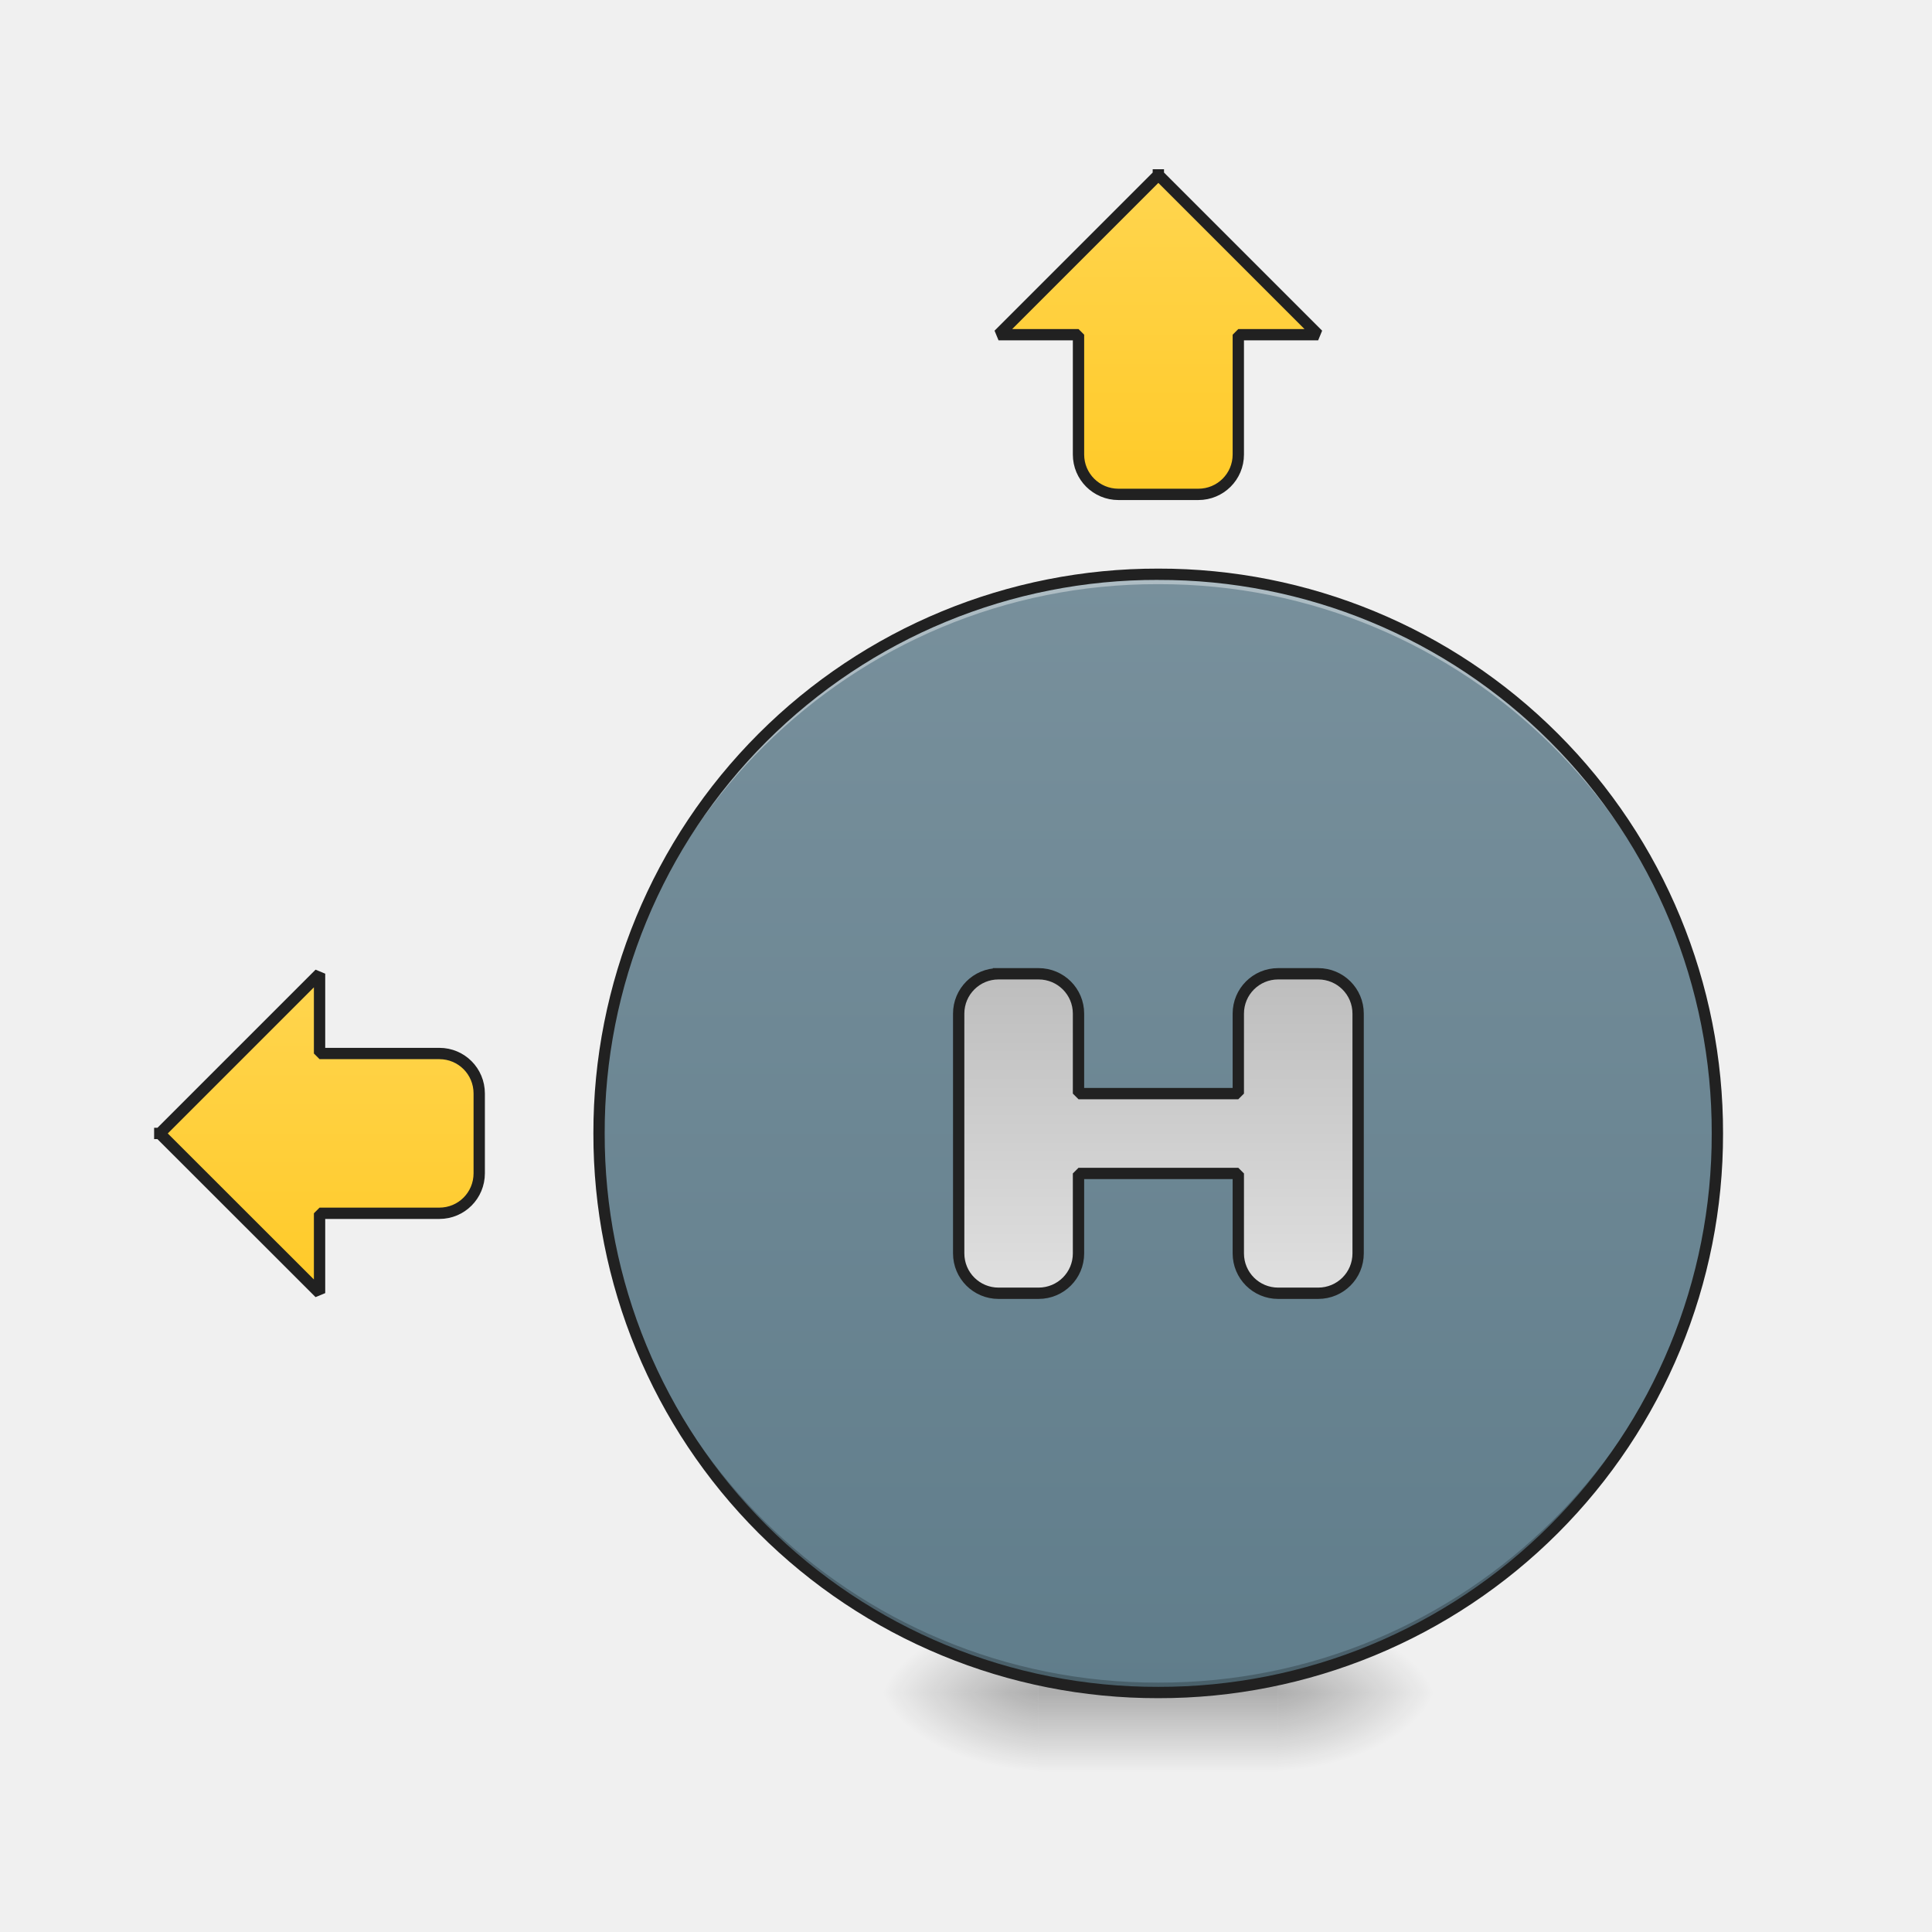
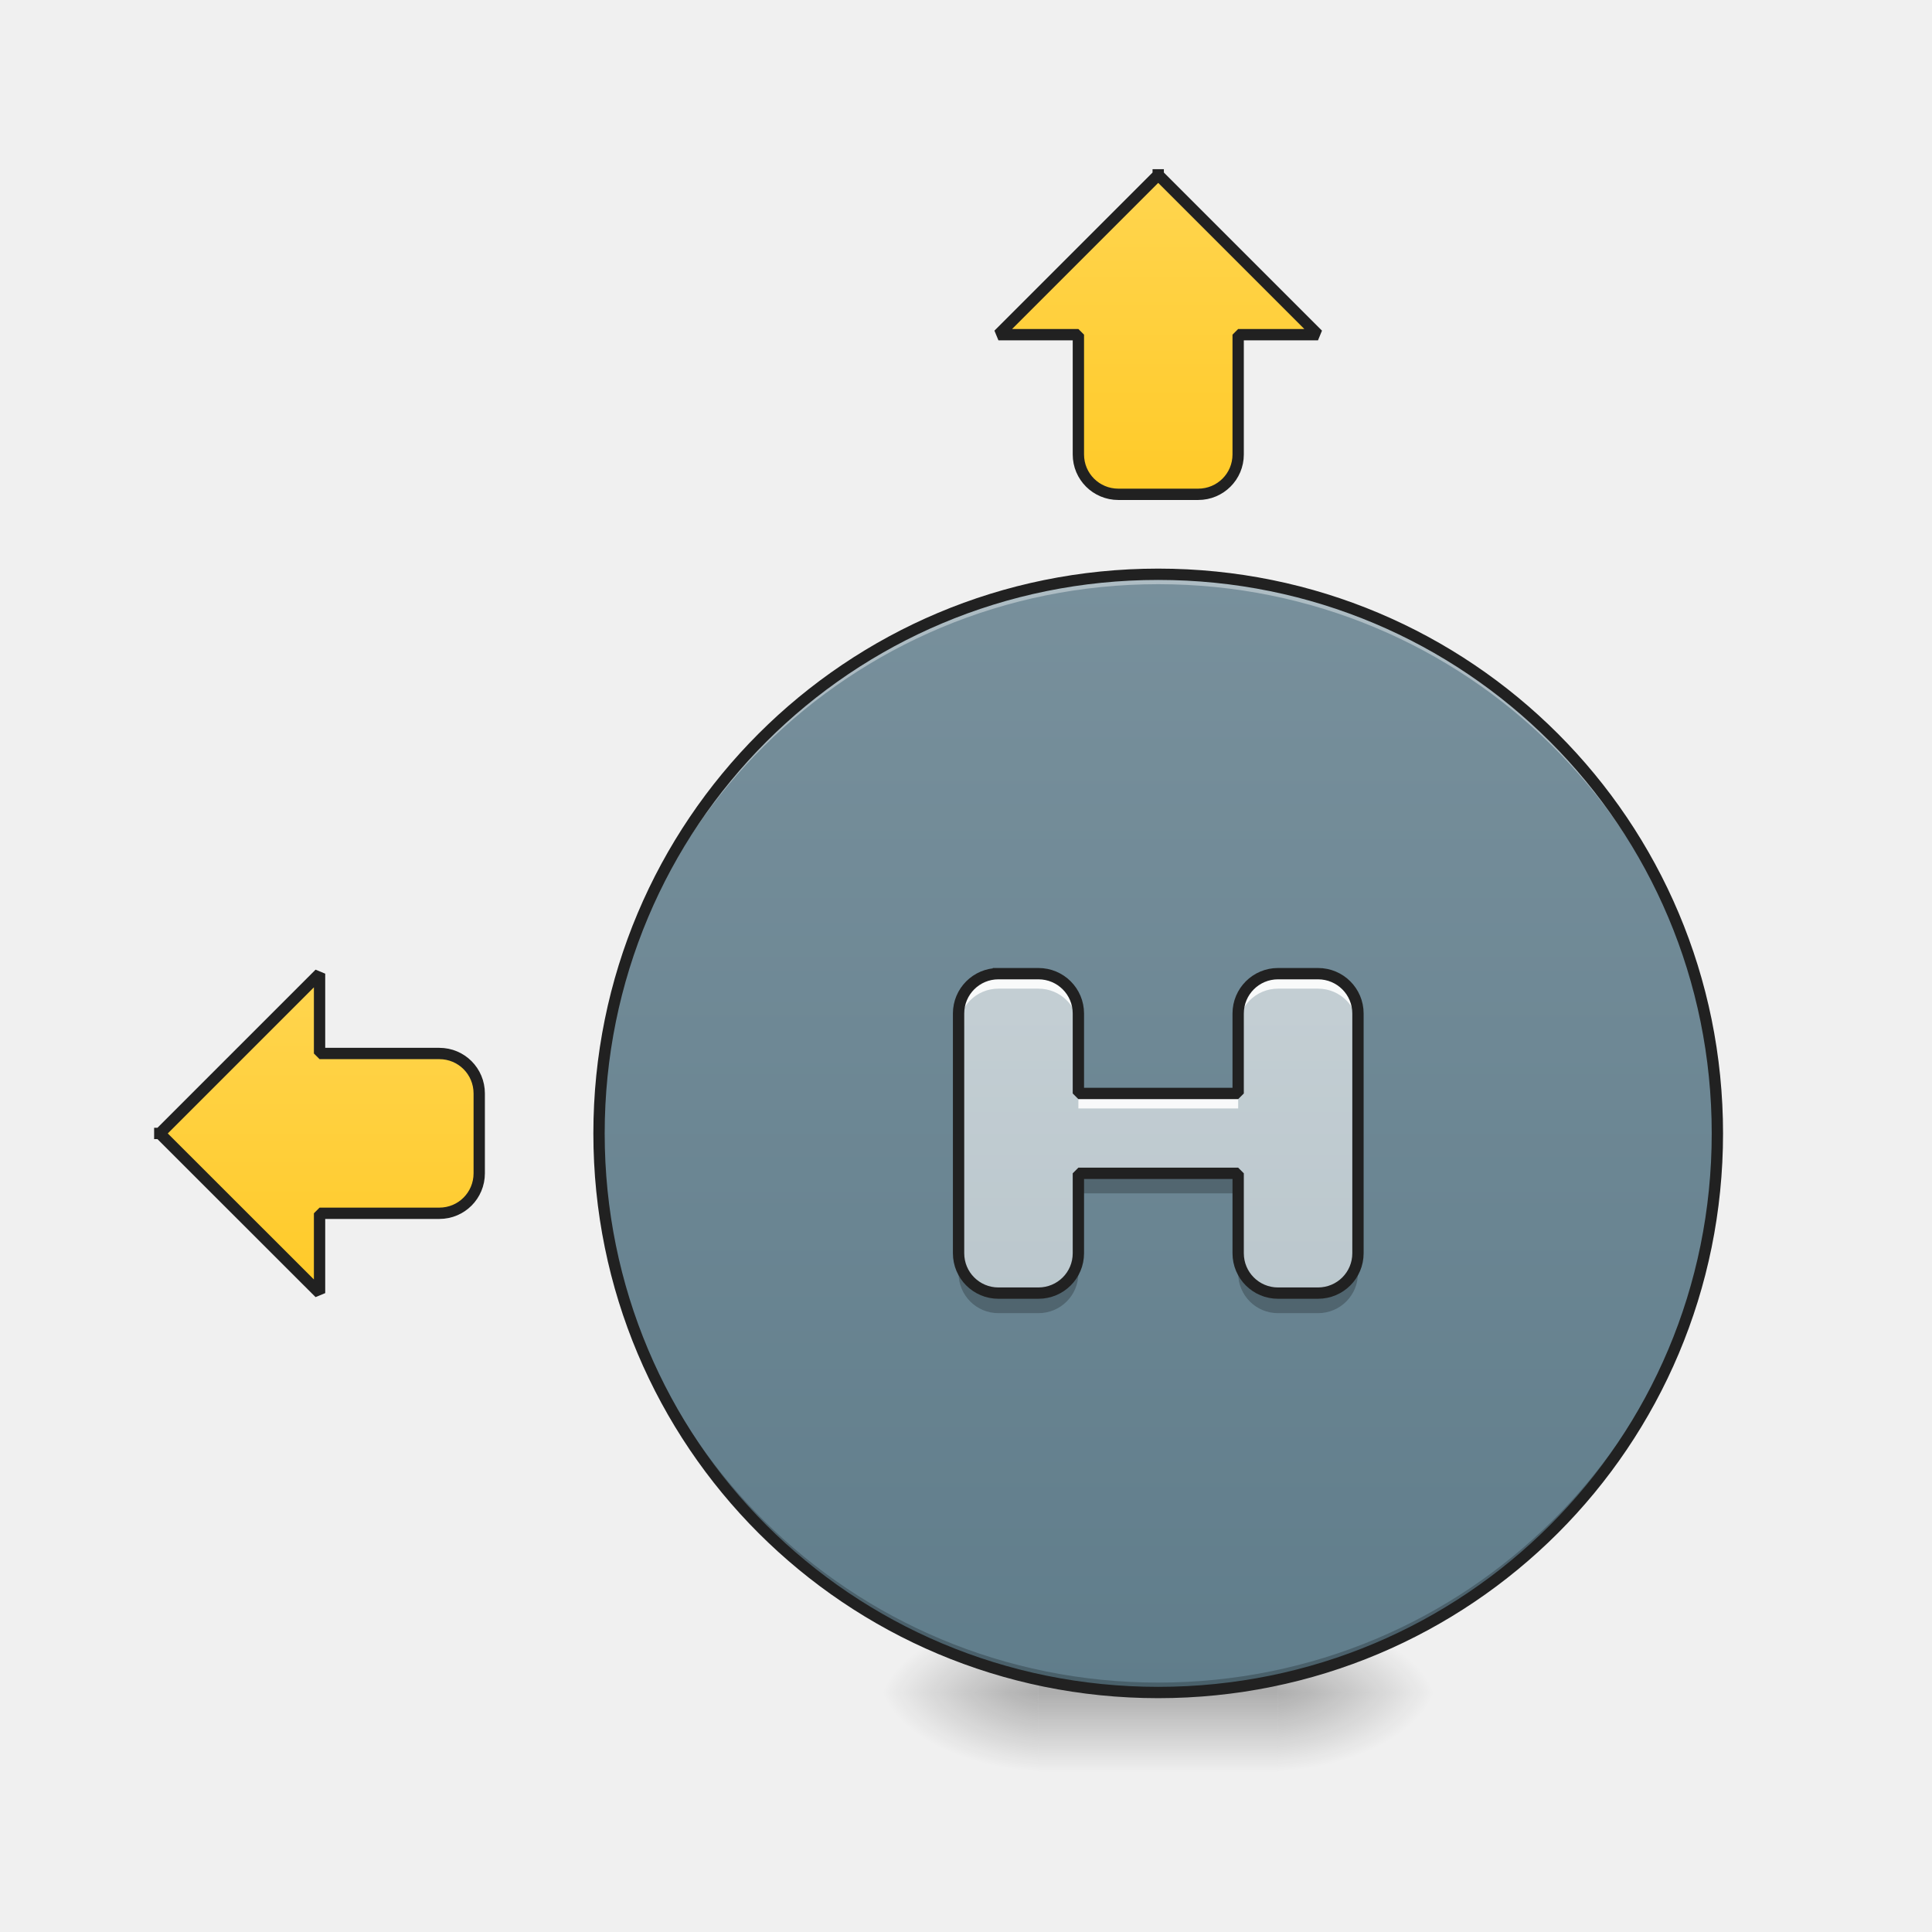
- <svg xmlns="http://www.w3.org/2000/svg" width="64pt" height="64pt" viewBox="0 0 64 64">
+ <svg xmlns="http://www.w3.org/2000/svg" width="64px" height="64px" viewBox="0 0 64 64" version="1.1">
  <defs>
-     <radialGradient id="a" gradientUnits="userSpaceOnUse" cx="450.909" cy="189.579" fx="450.909" fy="189.579" r="21.167" gradientTransform="matrix(0 -.15626 -.28128 0 95 127.19)">
-       <stop offset="0" stop-opacity=".314" />
-       <stop offset=".222" stop-opacity=".275" />
-       <stop offset="1" stop-opacity="0" />
+     <radialGradient id="radial0" gradientUnits="userSpaceOnUse" cx="450.909" cy="189.579" fx="450.909" fy="189.579" r="21.167" gradientTransform="matrix(0.000000348341,-0.156265,-0.281277,-0.000000203077,95,127.1907)">
+       <stop offset="0" style="stop-color:rgb(0%,0%,0%);stop-opacity:0.314;" />
+       <stop offset="0.222" style="stop-color:rgb(0%,0%,0%);stop-opacity:0.275;" />
+       <stop offset="1" style="stop-color:rgb(0%,0%,0%);stop-opacity:0;" />
    </radialGradient>
-     <radialGradient id="b" gradientUnits="userSpaceOnUse" cx="450.909" cy="189.579" fx="450.909" fy="189.579" r="21.167" gradientTransform="matrix(0 .15626 .28128 0 -18.264 -15.055)">
-       <stop offset="0" stop-opacity=".314" />
-       <stop offset=".222" stop-opacity=".275" />
-       <stop offset="1" stop-opacity="0" />
+     <radialGradient id="radial1" gradientUnits="userSpaceOnUse" cx="450.909" cy="189.579" fx="450.909" fy="189.579" r="21.167" gradientTransform="matrix(-0.000000348341,0.156265,0.281277,0.000000203077,-18.26351,-15.05496)">
+       <stop offset="0" style="stop-color:rgb(0%,0%,0%);stop-opacity:0.314;" />
+       <stop offset="0.222" style="stop-color:rgb(0%,0%,0%);stop-opacity:0.275;" />
+       <stop offset="1" style="stop-color:rgb(0%,0%,0%);stop-opacity:0;" />
    </radialGradient>
-     <radialGradient id="c" gradientUnits="userSpaceOnUse" cx="450.909" cy="189.579" fx="450.909" fy="189.579" r="21.167" gradientTransform="matrix(0 -.15626 .28128 0 -18.264 127.19)">
-       <stop offset="0" stop-opacity=".314" />
-       <stop offset=".222" stop-opacity=".275" />
-       <stop offset="1" stop-opacity="0" />
+     <radialGradient id="radial2" gradientUnits="userSpaceOnUse" cx="450.909" cy="189.579" fx="450.909" fy="189.579" r="21.167" gradientTransform="matrix(-0.000000348341,-0.156265,0.281277,-0.000000203077,-18.26351,127.1907)">
+       <stop offset="0" style="stop-color:rgb(0%,0%,0%);stop-opacity:0.314;" />
+       <stop offset="0.222" style="stop-color:rgb(0%,0%,0%);stop-opacity:0.275;" />
+       <stop offset="1" style="stop-color:rgb(0%,0%,0%);stop-opacity:0;" />
    </radialGradient>
-     <radialGradient id="d" gradientUnits="userSpaceOnUse" cx="450.909" cy="189.579" fx="450.909" fy="189.579" r="21.167" gradientTransform="matrix(0 .15626 -.28128 0 95 -15.055)">
-       <stop offset="0" stop-opacity=".314" />
-       <stop offset=".222" stop-opacity=".275" />
-       <stop offset="1" stop-opacity="0" />
+     <radialGradient id="radial3" gradientUnits="userSpaceOnUse" cx="450.909" cy="189.579" fx="450.909" fy="189.579" r="21.167" gradientTransform="matrix(0.000000348341,0.156265,-0.281277,0.000000203077,94.99999,-15.05496)">
+       <stop offset="0" style="stop-color:rgb(0%,0%,0%);stop-opacity:0.314;" />
+       <stop offset="0.222" style="stop-color:rgb(0%,0%,0%);stop-opacity:0.275;" />
+       <stop offset="1" style="stop-color:rgb(0%,0%,0%);stop-opacity:0;" />
    </radialGradient>
-     <linearGradient id="e" gradientUnits="userSpaceOnUse" x1="255.323" y1="233.5" x2="255.323" y2="254.667" gradientTransform="matrix(.02672 0 0 .12501 30.884 26.878)">
-       <stop offset="0" stop-opacity=".275" />
-       <stop offset="1" stop-opacity="0" />
+     <linearGradient id="linear0" gradientUnits="userSpaceOnUse" x1="255.323" y1="233.5" x2="255.323" y2="254.667" gradientTransform="matrix(0.0267201,0,0,0.125012,30.88447,26.87757)">
+       <stop offset="0" style="stop-color:rgb(0%,0%,0%);stop-opacity:0.275;" />
+       <stop offset="1" style="stop-color:rgb(0%,0%,0%);stop-opacity:0;" />
    </linearGradient>
-     <linearGradient id="f" gradientUnits="userSpaceOnUse" x1="254" y1="-62.833" x2="254" y2="233.5" gradientTransform="translate(0 26.878) scale(.12501)">
-       <stop offset="0" stop-color="#78909c" />
-       <stop offset="1" stop-color="#607d8b" />
+     <linearGradient id="linear1" gradientUnits="userSpaceOnUse" x1="254" y1="-62.833" x2="254" y2="233.5" gradientTransform="matrix(0.125012,0,0,0.125012,0,26.87757)">
+       <stop offset="0" style="stop-color:rgb(47.059%,56.471%,61.176%);stop-opacity:1;" />
+       <stop offset="1" style="stop-color:rgb(37.647%,49.02%,54.51%);stop-opacity:1;" />
    </linearGradient>
-     <linearGradient id="g" gradientUnits="userSpaceOnUse" x1="1160" y1="495.118" x2="1160" y2="175.118">
-       <stop offset="0" stop-color="#ffca28" />
-       <stop offset="1" stop-color="#ffd54f" />
+     <linearGradient id="linear2" gradientUnits="userSpaceOnUse" x1="1160" y1="495.118" x2="1160" y2="175.118" gradientTransform="matrix(1,0,0,1,0,0)">
+       <stop offset="0" style="stop-color:rgb(100%,79.216%,15.686%);stop-opacity:1;" />
+       <stop offset="1" style="stop-color:rgb(100%,83.529%,30.98%);stop-opacity:1;" />
    </linearGradient>
-     <linearGradient id="h" gradientUnits="userSpaceOnUse" x1="84.667" y1="127.667" x2="84.667" y2="43">
-       <stop offset="0" stop-color="#ffca28" />
-       <stop offset="1" stop-color="#ffd54f" />
+     <linearGradient id="linear3" gradientUnits="userSpaceOnUse" x1="84.667" y1="127.667" x2="84.667" y2="43">
+       <stop offset="0" style="stop-color:rgb(100%,79.216%,15.686%);stop-opacity:1;" />
+       <stop offset="1" style="stop-color:rgb(100%,83.529%,30.98%);stop-opacity:1;" />
    </linearGradient>
-     <linearGradient id="i" gradientUnits="userSpaceOnUse" x1="1160" y1="975.118" x2="1160" y2="1295.118">
-       <stop offset="0" stop-color="#bdbdbd" />
-       <stop offset="1" stop-color="#e0e0e0" />
+     <linearGradient id="linear4" gradientUnits="userSpaceOnUse" x1="1160" y1="1695.118" x2="1160" y2="575.118" gradientTransform="matrix(0.0330761,0,0,0.0330761,0,0)">
+       <stop offset="0" style="stop-color:rgb(69.02%,74.51%,77.255%);stop-opacity:1;" />
+       <stop offset="1" style="stop-color:rgb(81.176%,84.706%,86.275%);stop-opacity:1;" />
    </linearGradient>
  </defs>
-   <path d="M42.336 56.066h5.293v-2.644h-5.293zm0 0" fill="url(#a)" />
-   <path d="M34.398 56.066h-5.293v2.649h5.293zm0 0" fill="url(#b)" />
-   <path d="M34.398 56.066h-5.293v-2.644h5.293zm0 0" fill="url(#c)" />
-   <path d="M42.336 56.066h5.293v2.649h-5.293zm0 0" fill="url(#d)" />
-   <path d="M34.398 55.406h7.938v3.309h-7.938zm0 0" fill="url(#e)" />
-   <path d="M38.367 19.023c10.23 0 18.524 8.293 18.524 18.524 0 10.226-8.293 18.52-18.524 18.52-10.23 0-18.523-8.294-18.523-18.52 0-10.23 8.293-18.524 18.523-18.524zm0 0" fill="url(#f)" />
-   <path d="M38.367 19.023a18.483 18.483 0 0 0-18.523 18.524c0 .055.004.11.004.164a18.48 18.48 0 0 1 18.52-18.36 18.486 18.486 0 0 1 18.523 18.36v-.164a18.483 18.483 0 0 0-18.524-18.524zm0 0" fill="#fff" fill-opacity=".392" />
-   <path d="M1159.968 175.14L999.944 335.166h80.071v119.988c0 22.085 17.833 39.918 40.036 39.918h79.953c22.202 0 40.035-17.833 40.035-39.918V335.165h79.953zm0 0" transform="scale(.03308)" fill="url(#g)" stroke-width="11.339" stroke-linecap="square" stroke-linejoin="bevel" stroke="#212121" />
-   <path d="M42.34 85.346l42.34 42.309V106.5h31.746c5.844 0 10.562-4.719 10.562-10.593V74.754c0-5.875-4.718-10.593-10.562-10.593H84.68V43.007zm0 0" transform="translate(0 26.878) scale(.12501)" fill="url(#h)" stroke-width="3" stroke-linecap="square" stroke-linejoin="bevel" stroke="#212121" />
-   <path d="M38.367 56.066a18.48 18.48 0 0 1-18.523-18.52c0-.058.004-.112.004-.167a18.478 18.478 0 0 0 18.52 18.36 18.483 18.483 0 0 0 18.523-18.36v.168a18.48 18.48 0 0 1-18.524 18.52zm0 0" fill-opacity=".235" />
-   <path d="M38.367 18.836a18.676 18.676 0 0 0-18.71 18.71 18.675 18.675 0 0 0 18.71 18.708 18.672 18.672 0 0 0 18.711-18.707 18.673 18.673 0 0 0-18.71-18.711zm0 .375a18.29 18.29 0 0 1 18.336 18.336 18.29 18.29 0 0 1-18.336 18.332 18.29 18.29 0 0 1-18.336-18.332A18.29 18.29 0 0 1 38.367 19.21zm0 0" fill="#212121" />
-   <path d="M999.944 975.143c-22.085 0-39.918 17.833-39.918 39.918v240.095c0 22.084 17.833 39.917 39.918 39.917h40.035c22.203 0 40.036-17.833 40.036-39.917v-80.071h160.024v80.07c0 22.085 17.833 39.918 39.918 39.918h40.035c22.203 0 40.036-17.833 40.036-39.917V1015.06c0-22.085-17.833-39.918-40.036-39.918h-40.035c-22.085 0-39.918 17.833-39.918 39.918v80.07h-160.024v-80.07c0-22.085-17.833-39.918-40.036-39.918zm0 0" transform="scale(.03308)" fill="url(#i)" stroke-width="11.339" stroke-linecap="square" stroke-linejoin="bevel" stroke="#212121" />
+   <g id="surface1">
+     <path style=" stroke:none;fill-rule:nonzero;fill:url(#radial0);" d="M 42.336 56.066 L 47.629 56.066 L 47.629 53.422 L 42.336 53.422 Z M 42.336 56.066 " />
+     <path style=" stroke:none;fill-rule:nonzero;fill:url(#radial1);" d="M 34.398 56.066 L 29.105 56.066 L 29.105 58.715 L 34.398 58.715 Z M 34.398 56.066 " />
+     <path style=" stroke:none;fill-rule:nonzero;fill:url(#radial2);" d="M 34.398 56.066 L 29.105 56.066 L 29.105 53.422 L 34.398 53.422 Z M 34.398 56.066 " />
+     <path style=" stroke:none;fill-rule:nonzero;fill:url(#radial3);" d="M 42.336 56.066 L 47.629 56.066 L 47.629 58.715 L 42.336 58.715 Z M 42.336 56.066 " />
+     <path style=" stroke:none;fill-rule:nonzero;fill:url(#linear0);" d="M 34.398 55.406 L 42.336 55.406 L 42.336 58.715 L 34.398 58.715 Z M 34.398 55.406 " />
+     <path style=" stroke:none;fill-rule:nonzero;fill:url(#linear1);" d="M 38.367 19.023 C 48.598 19.023 56.891 27.316 56.891 37.547 C 56.891 47.773 48.598 56.066 38.367 56.066 C 28.137 56.066 19.844 47.773 19.844 37.547 C 19.844 27.316 28.137 19.023 38.367 19.023 Z M 38.367 19.023 " />
+     <path style=" stroke:none;fill-rule:nonzero;fill:rgb(100%,100%,100%);fill-opacity:0.392;" d="M 38.367 19.023 C 28.105 19.023 19.844 27.285 19.844 37.547 C 19.844 37.602 19.848 37.656 19.848 37.711 C 19.934 27.527 28.16 19.352 38.367 19.352 C 48.574 19.352 56.801 27.527 56.891 37.711 C 56.891 37.656 56.891 37.602 56.891 37.547 C 56.891 27.285 48.629 19.023 38.367 19.023 Z M 38.367 19.023 " />
+     <path style="fill-rule:nonzero;fill:url(#linear2);stroke-width:11.339;stroke-linecap:square;stroke-linejoin:bevel;stroke:rgb(12.941%,12.941%,12.941%);stroke-opacity:1;stroke-miterlimit:4;" d="M 1159.968 175.141 L 999.944 335.165 L 1080.015 335.165 L 1080.015 455.153 C 1080.015 477.238 1097.848 495.071 1120.051 495.071 L 1200.004 495.071 C 1222.206 495.071 1240.039 477.238 1240.039 455.153 L 1240.039 335.165 L 1319.992 335.165 Z M 1159.968 175.141 " transform="matrix(0.0330761,0,0,0.0330761,0,0)" />
+     <path style="fill-rule:nonzero;fill:url(#linear3);stroke-width:3;stroke-linecap:square;stroke-linejoin:bevel;stroke:rgb(12.941%,12.941%,12.941%);stroke-opacity:1;stroke-miterlimit:4;" d="M 42.34 85.346 L 84.679 127.655 L 84.679 106.501 L 116.426 106.501 C 122.27 106.501 126.988 101.782 126.988 95.908 L 126.988 74.754 C 126.988 68.879 122.27 64.161 116.426 64.161 L 84.679 64.161 L 84.679 43.007 Z M 42.34 85.346 " transform="matrix(0.125012,0,0,0.125012,0,26.87757)" />
+     <path style=" stroke:none;fill-rule:nonzero;fill:rgb(0%,0%,0%);fill-opacity:0.235;" d="M 38.367 56.066 C 28.105 56.066 19.844 47.809 19.844 37.547 C 19.844 37.488 19.848 37.434 19.848 37.379 C 19.934 47.566 28.16 55.738 38.367 55.738 C 48.574 55.738 56.801 47.566 56.891 37.379 C 56.891 37.434 56.891 37.488 56.891 37.547 C 56.891 47.809 48.629 56.066 38.367 56.066 Z M 38.367 56.066 " />
+     <path style=" stroke:none;fill-rule:nonzero;fill:rgb(12.941%,12.941%,12.941%);fill-opacity:1;" d="M 38.367 18.836 C 28.008 18.836 19.656 27.184 19.656 37.547 C 19.656 47.906 28.008 56.254 38.367 56.254 C 48.73 56.254 57.078 47.906 57.078 37.547 C 57.078 27.184 48.73 18.836 38.367 18.836 Z M 38.367 19.211 C 48.527 19.211 56.703 27.383 56.703 37.547 C 56.703 47.707 48.527 55.879 38.367 55.879 C 28.207 55.879 20.031 47.707 20.031 37.547 C 20.031 27.383 28.207 19.211 38.367 19.211 Z M 38.367 19.211 " />
+     <path style=" stroke:none;fill-rule:nonzero;fill:url(#linear4);" d="M 33.074 32.254 C 32.344 32.254 31.754 32.844 31.754 33.574 L 31.754 41.516 C 31.754 42.246 32.344 42.836 33.074 42.836 L 34.398 42.836 C 35.133 42.836 35.723 42.246 35.723 41.516 L 35.723 38.867 L 41.016 38.867 L 41.016 41.516 C 41.016 42.246 41.605 42.836 42.336 42.836 L 43.66 42.836 C 44.395 42.836 44.984 42.246 44.984 41.516 L 44.984 33.574 C 44.984 32.844 44.395 32.254 43.66 32.254 L 42.336 32.254 C 41.605 32.254 41.016 32.844 41.016 33.574 L 41.016 36.223 L 35.723 36.223 L 35.723 33.574 C 35.723 32.844 35.133 32.254 34.398 32.254 Z M 33.074 32.254 " />
+     <path style=" stroke:none;fill-rule:nonzero;fill:rgb(100%,100%,100%);fill-opacity:0.89;" d="M 33.074 32.254 C 32.344 32.254 31.754 32.844 31.754 33.574 L 31.754 34.07 C 31.754 33.34 32.344 32.75 33.074 32.75 L 34.398 32.75 C 35.133 32.75 35.723 33.34 35.723 34.07 L 35.723 33.574 C 35.723 32.844 35.133 32.254 34.398 32.254 Z M 42.336 32.254 C 41.605 32.254 41.016 32.844 41.016 33.574 L 41.016 34.07 C 41.016 33.34 41.605 32.75 42.336 32.75 L 43.66 32.75 C 44.395 32.75 44.984 33.34 44.984 34.07 L 44.984 33.574 C 44.984 32.844 44.395 32.254 43.66 32.254 Z M 35.723 36.223 L 35.723 36.719 L 41.016 36.719 L 41.016 36.223 Z M 35.723 36.223 " />
+     <path style=" stroke:none;fill-rule:nonzero;fill:rgb(0%,0%,0%);fill-opacity:0.235;" d="M 35.723 38.867 L 35.723 39.531 L 41.016 39.531 L 41.016 38.867 Z M 31.754 41.516 L 31.754 42.176 C 31.754 42.91 32.344 43.5 33.074 43.5 L 34.398 43.5 C 35.133 43.5 35.723 42.91 35.723 42.176 L 35.723 41.516 C 35.723 42.246 35.133 42.836 34.398 42.836 L 33.074 42.836 C 32.344 42.836 31.754 42.246 31.754 41.516 Z M 41.016 41.516 L 41.016 42.176 C 41.016 42.91 41.605 43.5 42.336 43.5 L 43.66 43.5 C 44.395 43.5 44.984 42.91 44.984 42.176 L 44.984 41.516 C 44.984 42.246 44.395 42.836 43.66 42.836 L 42.336 42.836 C 41.605 42.836 41.016 42.246 41.016 41.516 Z M 41.016 41.516 " />
+     <path style="fill:none;stroke-width:11.339;stroke-linecap:square;stroke-linejoin:bevel;stroke:rgb(12.941%,12.941%,12.941%);stroke-opacity:1;stroke-miterlimit:4;" d="M 999.944 975.143 C 977.859 975.143 960.026 992.976 960.026 1015.061 L 960.026 1255.156 C 960.026 1277.24 977.859 1295.073 999.944 1295.073 L 1039.979 1295.073 C 1062.182 1295.073 1080.015 1277.24 1080.015 1255.156 L 1080.015 1175.085 L 1240.039 1175.085 L 1240.039 1255.156 C 1240.039 1277.24 1257.872 1295.073 1279.957 1295.073 L 1319.992 1295.073 C 1342.195 1295.073 1360.028 1277.24 1360.028 1255.156 L 1360.028 1015.061 C 1360.028 992.976 1342.195 975.143 1319.992 975.143 L 1279.957 975.143 C 1257.872 975.143 1240.039 992.976 1240.039 1015.061 L 1240.039 1095.132 L 1080.015 1095.132 L 1080.015 1015.061 C 1080.015 992.976 1062.182 975.143 1039.979 975.143 Z M 999.944 975.143 " transform="matrix(0.0330761,0,0,0.0330761,0,0)" />
+   </g>
</svg>
